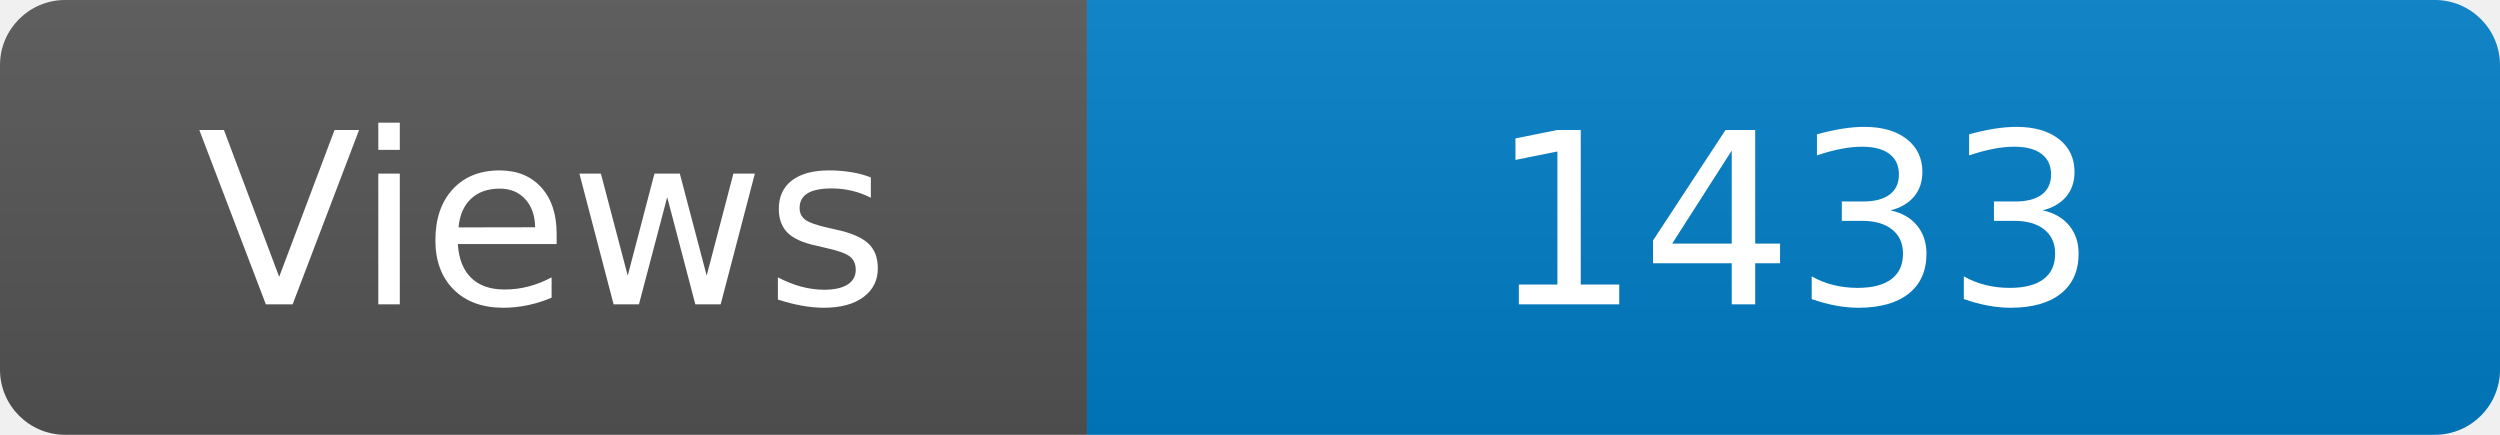
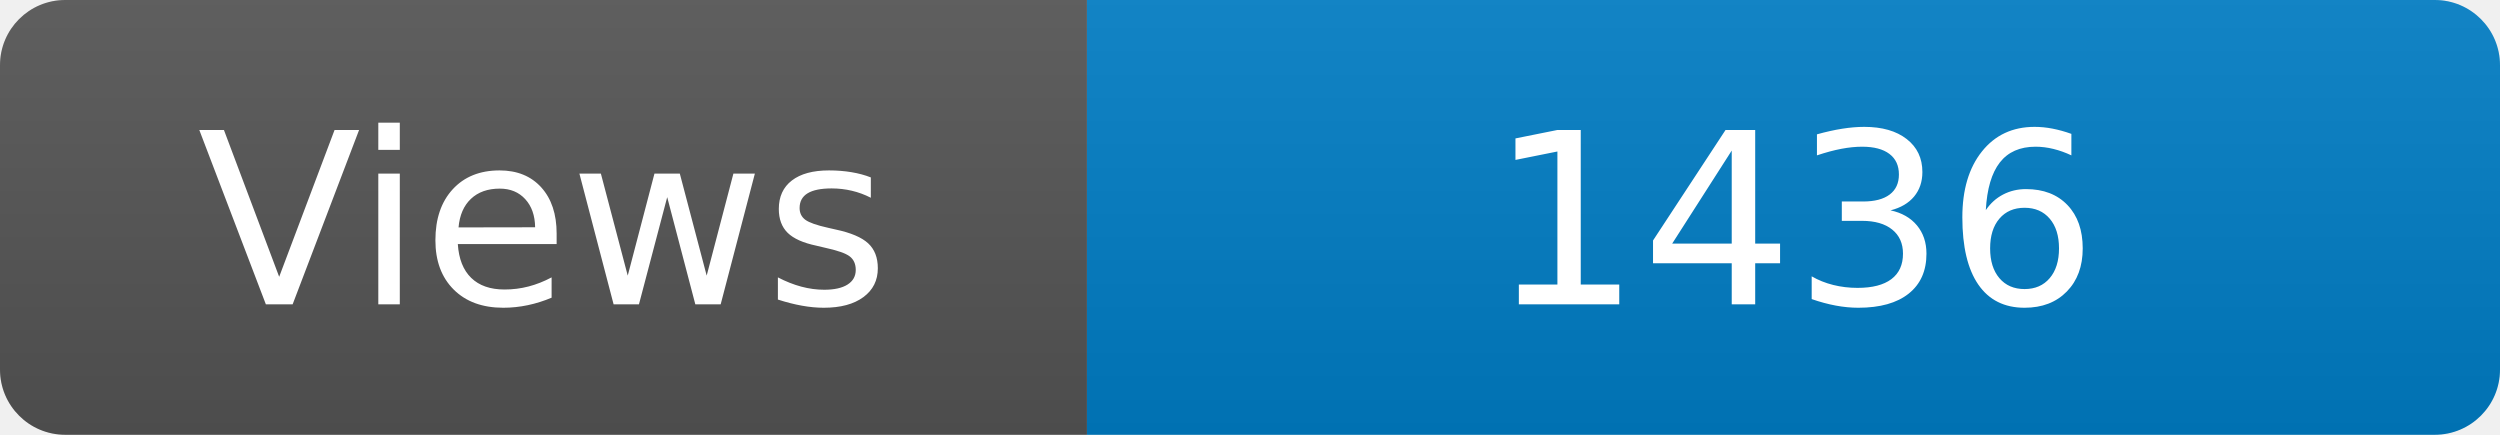
<svg xmlns="http://www.w3.org/2000/svg" width="115" height="20" role="img" aria-label="Maintained?: yes">
  <linearGradient id="s" x2="0" y2="100%">
    <stop offset="0" stop-color="#bbb" stop-opacity=".1" />
    <stop offset="1" stop-opacity=".1" />
  </linearGradient>
  <clipPath id="r">
    <rect width="115" height="20" rx="3" fill="#fff" />
  </clipPath>
  <g clip-path="url(#r)">
    <rect width="50" height="20" fill="#555" />
    <rect x="50" width="160" height="20" fill="#007ec6" />
    <rect width="115" height="20" fill="url(#s)" />
  </g>
  <g fill="#fff" text-anchor="middle" font-family="Verdana,Geneva,DejaVu Sans,sans-serif" font-size="110">
    <text x="250" y="140" transform="scale(.1)" fill="#fff">Views</text>
-     <text x="825" y="140" transform="scale(.1)" fill="#fff">1433</text>
+     <text x="825" y="140" transform="scale(.1)" fill="#fff">1436</text>
  </g>
</svg>
